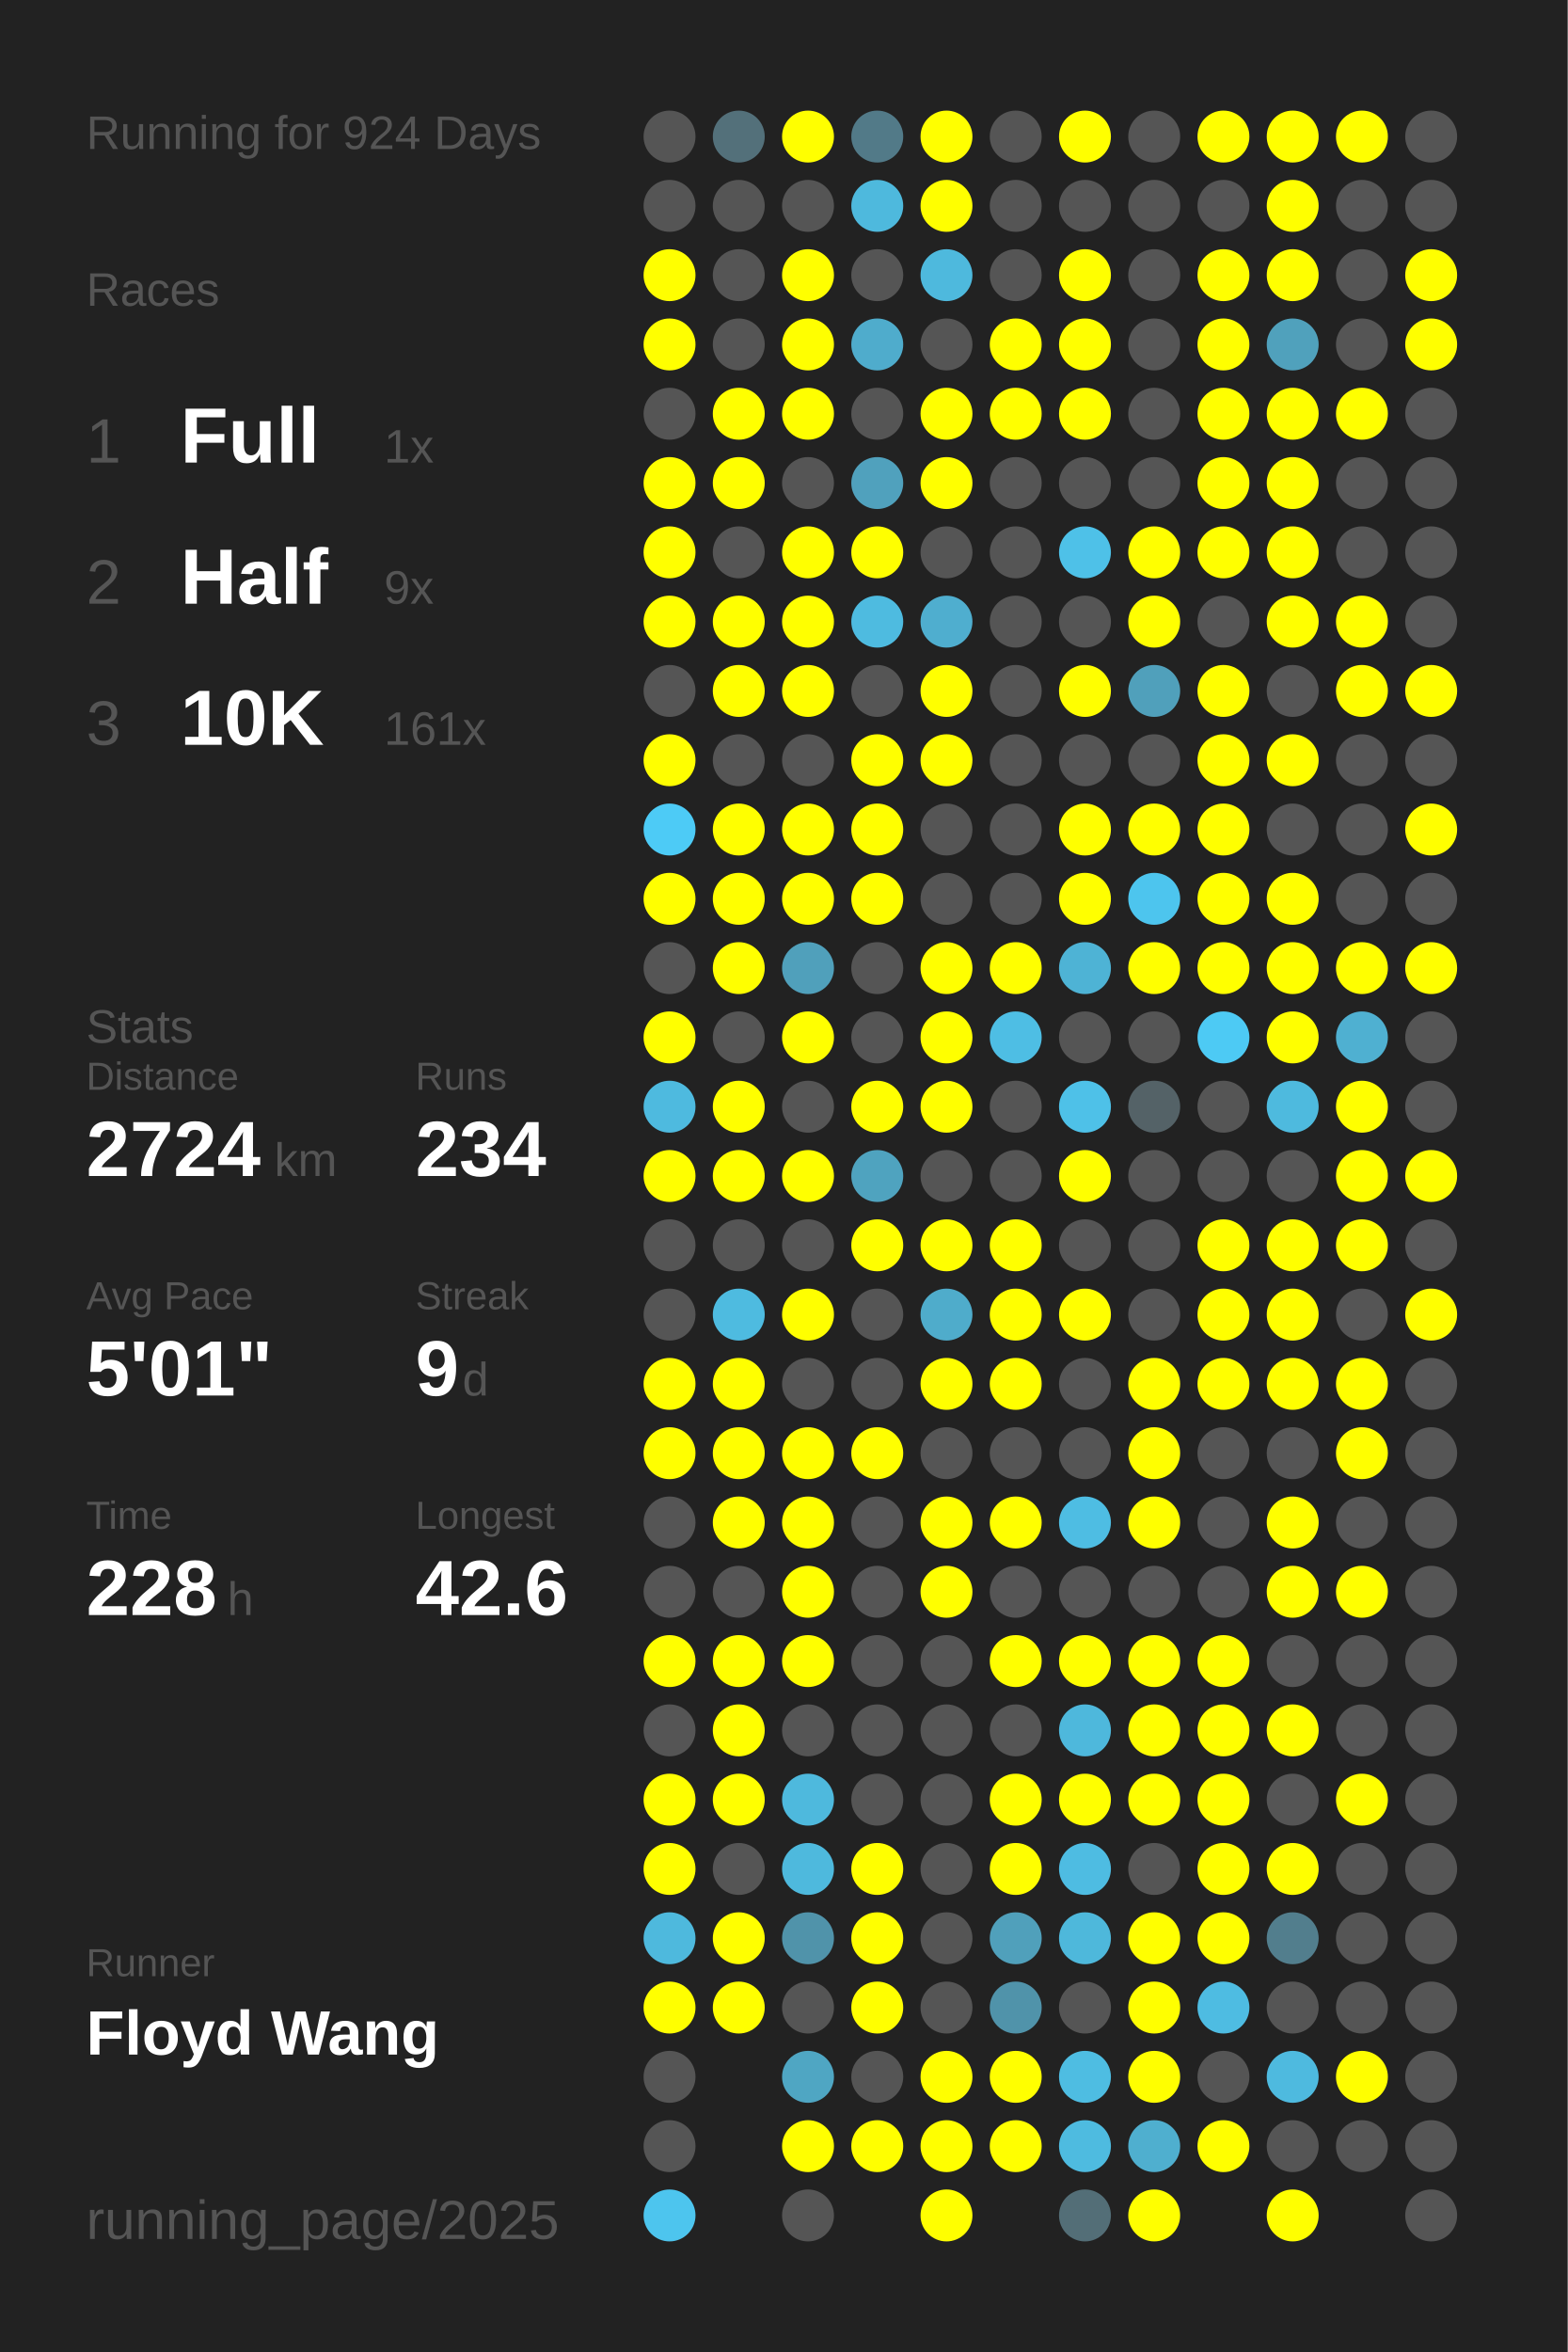
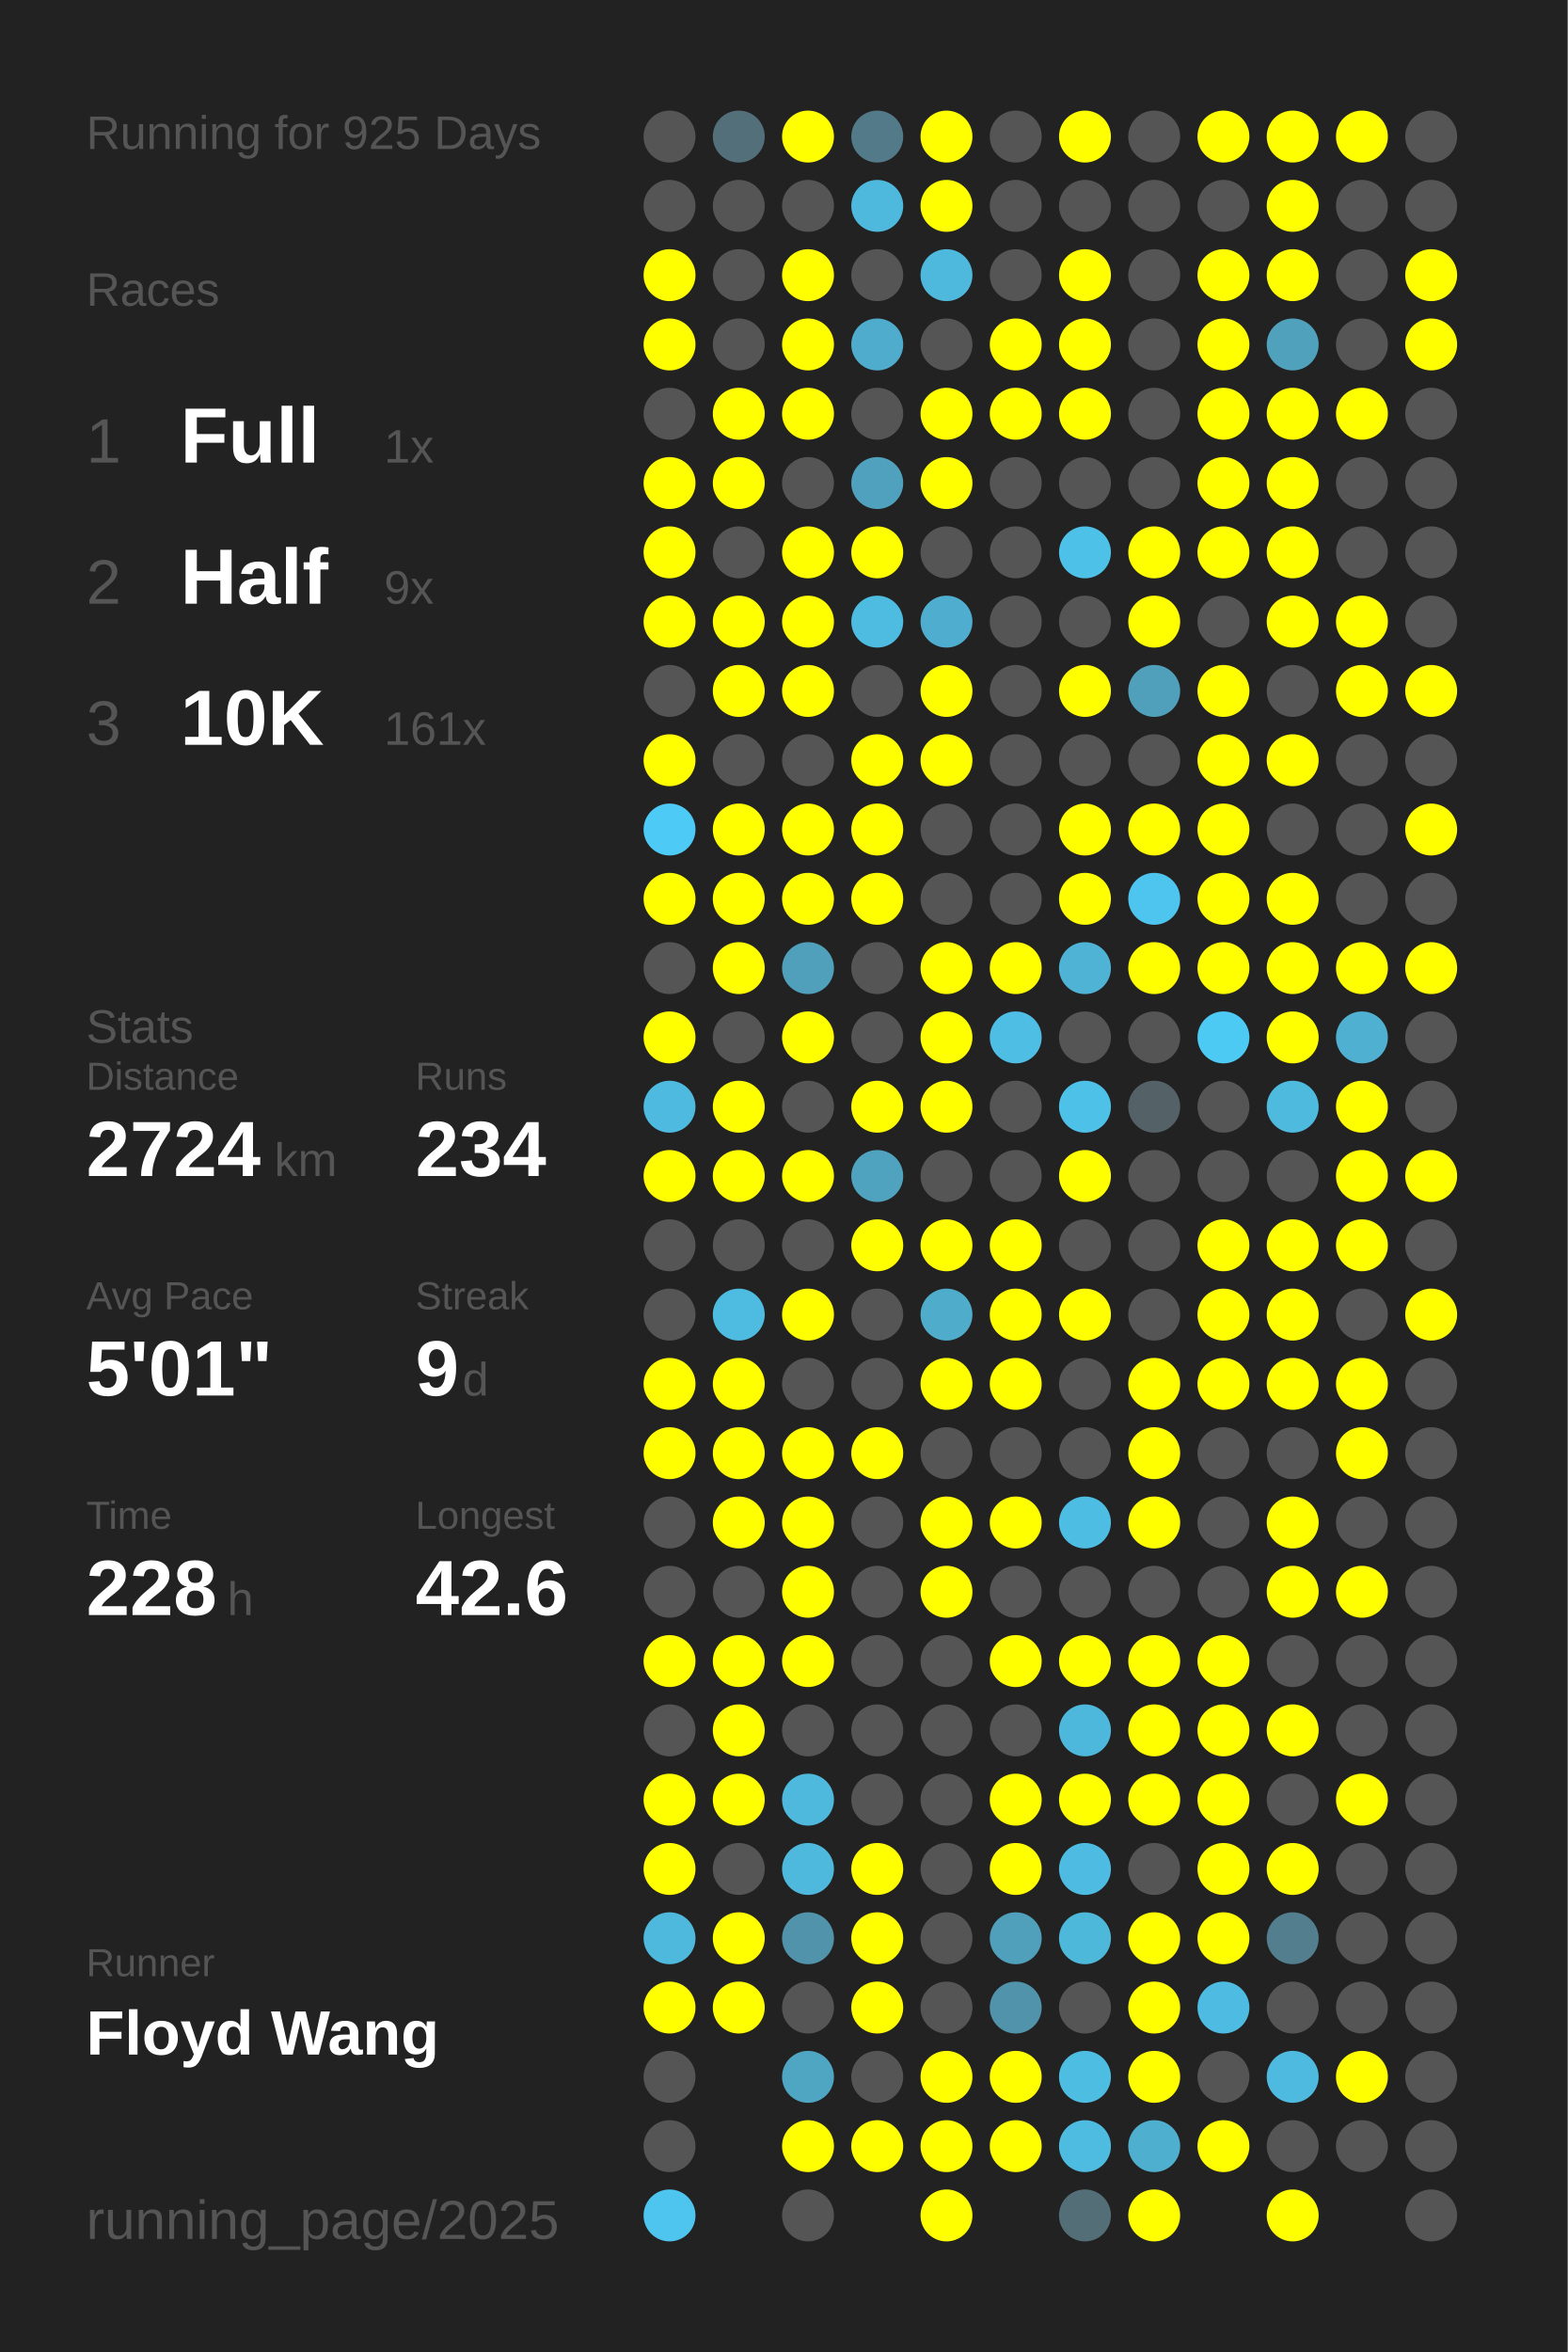
<svg xmlns="http://www.w3.org/2000/svg" baseProfile="full" height="300mm" version="1.1" viewBox="0,0,200,300" width="200mm">
  <defs />
  <rect fill="#222222" height="300" width="200" x="0" y="0" />
-   <text fill="#555555" style="font-size:6px; font-family:Arial;" x="11" y="19">Running for 924 Days</text>
+   <text fill="#555555" style="font-size:6px; font-family:Arial;" x="11" y="19">Running for 925 Days</text>
  <text fill="#555555" style="font-size:6px; font-family:Arial;" x="11" y="39">Races</text>
  <text fill="#555555" style="font-size:8px; font-family:Arial;" x="11" y="59">1</text>
  <text fill="#FFFFFF" style="font-size:10px; font-family:Arial; font-weight:bold;" x="23" y="59">Full</text>
  <text fill="#555555" style="font-size:6px; font-family:Arial;" x="49" y="59">1x</text>
  <text fill="#555555" style="font-size:8px; font-family:Arial;" x="11" y="77">2</text>
  <text fill="#FFFFFF" style="font-size:10px; font-family:Arial; font-weight:bold;" x="23" y="77">Half</text>
  <text fill="#555555" style="font-size:6px; font-family:Arial;" x="49" y="77">9x</text>
  <text fill="#555555" style="font-size:8px; font-family:Arial;" x="11" y="95">3</text>
  <text fill="#FFFFFF" style="font-size:10px; font-family:Arial; font-weight:bold;" x="23" y="95">10K</text>
  <text fill="#555555" style="font-size:6px; font-family:Arial;" x="49" y="95">161x</text>
  <text fill="#555555" style="font-size:6px; font-family:Arial;" x="11" y="133">Stats</text>
  <text fill="#555555" style="font-size:5px; font-family:Arial;" x="11" y="139">Distance</text>
  <text fill="#FFFFFF" style="font-size:10px; font-family:Arial; font-weight:bold;" x="11" y="150">2724</text>
  <text fill="#555555" style="font-size:6px; font-family:Arial;" x="35" y="150">km</text>
  <text fill="#555555" style="font-size:5px; font-family:Arial;" x="53" y="139">Runs</text>
  <text fill="#FFFFFF" style="font-size:10px; font-family:Arial; font-weight:bold;" x="53" y="150">234</text>
  <text fill="#555555" style="font-size:5px; font-family:Arial;" x="11" y="167">Avg Pace</text>
  <text fill="#FFFFFF" style="font-size:10px; font-family:Arial; font-weight:bold;" x="11" y="178">5'01"</text>
  <text fill="#555555" style="font-size:5px; font-family:Arial;" x="53" y="167">Streak</text>
  <text fill="#FFFFFF" style="font-size:10px; font-family:Arial; font-weight:bold;" x="53" y="178">9</text>
  <text fill="#555555" style="font-size:6px; font-family:Arial;" x="59" y="178">d</text>
  <text fill="#555555" style="font-size:5px; font-family:Arial;" x="11" y="195">Time</text>
  <text fill="#FFFFFF" style="font-size:10px; font-family:Arial; font-weight:bold;" x="11" y="206">228</text>
  <text fill="#555555" style="font-size:6px; font-family:Arial;" x="29" y="206">h</text>
  <text fill="#555555" style="font-size:5px; font-family:Arial;" x="53" y="195">Longest</text>
  <text fill="#FFFFFF" style="font-size:10px; font-family:Arial; font-weight:bold;" x="53" y="206">42.6</text>
  <text fill="#555555" style="font-size:5px; font-family:Arial;" x="11" y="252.065">Runner</text>
  <text fill="#FFFFFF" style="font-size:8px; font-family:Arial; font-weight:bold;" x="11" y="262.065">Floyd Wang</text>
  <text fill="#555555" style="font-size:7px; font-family:Arial;" x="11" y="285.581">running_page/2025</text>
  <circle cx="85.417" cy="17.419" fill="#555555" r="3.312" />
  <circle cx="85.417" cy="26.258" fill="#555555" r="3.312" />
  <circle cx="85.417" cy="35.097" fill="#FFFF00" r="3.312" />
  <circle cx="85.417" cy="43.935" fill="#FFFF00" r="3.312" />
  <circle cx="85.417" cy="52.774" fill="#555555" r="3.312" />
  <circle cx="85.417" cy="61.613" fill="#FFFF00" r="3.312" />
  <circle cx="85.417" cy="70.452" fill="#FFFF00" r="3.312" />
  <circle cx="85.417" cy="79.29" fill="#FFFF00" r="3.312" />
  <circle cx="85.417" cy="88.129" fill="#555555" r="3.312" />
  <circle cx="85.417" cy="96.968" fill="#FFFF00" r="3.312" />
  <circle cx="85.417" cy="105.806" fill="#4dcbf6" r="3.312" />
  <circle cx="85.417" cy="114.645" fill="#FFFF00" r="3.312" />
  <circle cx="85.417" cy="123.484" fill="#555555" r="3.312" />
  <circle cx="85.417" cy="132.323" fill="#FFFF00" r="3.312" />
  <circle cx="85.417" cy="141.161" fill="#4ebadf" r="3.312" />
  <circle cx="85.417" cy="150" fill="#FFFF00" r="3.312" />
  <circle cx="85.417" cy="158.839" fill="#555555" r="3.312" />
  <circle cx="85.417" cy="167.677" fill="#555555" r="3.312" />
  <circle cx="85.417" cy="176.516" fill="#FFFF00" r="3.312" />
  <circle cx="85.417" cy="185.355" fill="#FFFF00" r="3.312" />
  <circle cx="85.417" cy="194.194" fill="#555555" r="3.312" />
  <circle cx="85.417" cy="203.032" fill="#555555" r="3.312" />
  <circle cx="85.417" cy="211.871" fill="#FFFF00" r="3.312" />
  <circle cx="85.417" cy="220.71" fill="#555555" r="3.312" />
  <circle cx="85.417" cy="229.548" fill="#FFFF00" r="3.312" />
  <circle cx="85.417" cy="238.387" fill="#FFFF00" r="3.312" />
  <circle cx="85.417" cy="247.226" fill="#4eb9dd" r="3.312" />
  <circle cx="85.417" cy="256.065" fill="#FFFF00" r="3.312" />
  <circle cx="85.417" cy="264.903" fill="#555555" r="3.312" />
  <circle cx="85.417" cy="273.742" fill="#555555" r="3.312" />
  <circle cx="85.417" cy="282.581" fill="#4dc5ee" r="3.312" />
  <circle cx="94.25" cy="17.419" fill="#53707a" r="3.312" />
  <circle cx="94.25" cy="26.258" fill="#555555" r="3.312" />
  <circle cx="94.25" cy="35.097" fill="#555555" r="3.312" />
  <circle cx="94.25" cy="43.935" fill="#555555" r="3.312" />
  <circle cx="94.25" cy="52.774" fill="#FFFF00" r="3.312" />
  <circle cx="94.25" cy="61.613" fill="#FFFF00" r="3.312" />
  <circle cx="94.25" cy="70.452" fill="#555555" r="3.312" />
  <circle cx="94.25" cy="79.29" fill="#FFFF00" r="3.312" />
  <circle cx="94.25" cy="88.129" fill="#FFFF00" r="3.312" />
  <circle cx="94.25" cy="96.968" fill="#555555" r="3.312" />
  <circle cx="94.25" cy="105.806" fill="#FFFF00" r="3.312" />
  <circle cx="94.25" cy="114.645" fill="#FFFF00" r="3.312" />
  <circle cx="94.25" cy="123.484" fill="#FFFF00" r="3.312" />
  <circle cx="94.25" cy="132.323" fill="#555555" r="3.312" />
  <circle cx="94.25" cy="141.161" fill="#FFFF00" r="3.312" />
  <circle cx="94.25" cy="150" fill="#FFFF00" r="3.312" />
  <circle cx="94.25" cy="158.839" fill="#555555" r="3.312" />
  <circle cx="94.25" cy="167.677" fill="#4ebbe0" r="3.312" />
  <circle cx="94.25" cy="176.516" fill="#FFFF00" r="3.312" />
  <circle cx="94.25" cy="185.355" fill="#FFFF00" r="3.312" />
  <circle cx="94.25" cy="194.194" fill="#FFFF00" r="3.312" />
  <circle cx="94.25" cy="203.032" fill="#555555" r="3.312" />
  <circle cx="94.25" cy="211.871" fill="#FFFF00" r="3.312" />
  <circle cx="94.25" cy="220.71" fill="#FFFF00" r="3.312" />
  <circle cx="94.25" cy="229.548" fill="#FFFF00" r="3.312" />
  <circle cx="94.25" cy="238.387" fill="#555555" r="3.312" />
  <circle cx="94.25" cy="247.226" fill="#FFFF00" r="3.312" />
  <circle cx="94.25" cy="256.065" fill="#FFFF00" r="3.312" />
  <circle cx="103.083" cy="17.419" fill="#FFFF00" r="3.312" />
  <circle cx="103.083" cy="26.258" fill="#555555" r="3.312" />
  <circle cx="103.083" cy="35.097" fill="#FFFF00" r="3.312" />
  <circle cx="103.083" cy="43.935" fill="#FFFF00" r="3.312" />
  <circle cx="103.083" cy="52.774" fill="#FFFF00" r="3.312" />
  <circle cx="103.083" cy="61.613" fill="#555555" r="3.312" />
  <circle cx="103.083" cy="70.452" fill="#FFFF00" r="3.312" />
  <circle cx="103.083" cy="79.29" fill="#FFFF00" r="3.312" />
  <circle cx="103.083" cy="88.129" fill="#FFFF00" r="3.312" />
  <circle cx="103.083" cy="96.968" fill="#555555" r="3.312" />
  <circle cx="103.083" cy="105.806" fill="#FFFF00" r="3.312" />
  <circle cx="103.083" cy="114.645" fill="#FFFF00" r="3.312" />
  <circle cx="103.083" cy="123.484" fill="#50a0bb" r="3.312" />
  <circle cx="103.083" cy="132.323" fill="#FFFF00" r="3.312" />
  <circle cx="103.083" cy="141.161" fill="#555555" r="3.312" />
  <circle cx="103.083" cy="150" fill="#FFFF00" r="3.312" />
  <circle cx="103.083" cy="158.839" fill="#555555" r="3.312" />
  <circle cx="103.083" cy="167.677" fill="#FFFF00" r="3.312" />
  <circle cx="103.083" cy="176.516" fill="#555555" r="3.312" />
  <circle cx="103.083" cy="185.355" fill="#FFFF00" r="3.312" />
  <circle cx="103.083" cy="194.194" fill="#FFFF00" r="3.312" />
  <circle cx="103.083" cy="203.032" fill="#FFFF00" r="3.312" />
  <circle cx="103.083" cy="211.871" fill="#FFFF00" r="3.312" />
  <circle cx="103.083" cy="220.71" fill="#555555" r="3.312" />
  <circle cx="103.083" cy="229.548" fill="#4eb9dd" r="3.312" />
  <circle cx="103.083" cy="238.387" fill="#4eb9dd" r="3.312" />
  <circle cx="103.083" cy="247.226" fill="#5093aa" r="3.312" />
  <circle cx="103.083" cy="256.065" fill="#555555" r="3.312" />
  <circle cx="103.083" cy="264.903" fill="#4fa6c3" r="3.312" />
  <circle cx="103.083" cy="273.742" fill="#FFFF00" r="3.312" />
  <circle cx="103.083" cy="282.581" fill="#555555" r="3.312" />
  <circle cx="111.917" cy="17.419" fill="#527a88" r="3.312" />
  <circle cx="111.917" cy="26.258" fill="#4eb9dd" r="3.312" />
  <circle cx="111.917" cy="35.097" fill="#555555" r="3.312" />
  <circle cx="111.917" cy="43.935" fill="#4faccc" r="3.312" />
  <circle cx="111.917" cy="52.774" fill="#555555" r="3.312" />
  <circle cx="111.917" cy="61.613" fill="#50a1bd" r="3.312" />
  <circle cx="111.917" cy="70.452" fill="#FFFF00" r="3.312" />
  <circle cx="111.917" cy="79.29" fill="#4ebbe0" r="3.312" />
  <circle cx="111.917" cy="88.129" fill="#555555" r="3.312" />
  <circle cx="111.917" cy="96.968" fill="#FFFF00" r="3.312" />
  <circle cx="111.917" cy="105.806" fill="#FFFF00" r="3.312" />
  <circle cx="111.917" cy="114.645" fill="#FFFF00" r="3.312" />
  <circle cx="111.917" cy="123.484" fill="#555555" r="3.312" />
  <circle cx="111.917" cy="132.323" fill="#555555" r="3.312" />
  <circle cx="111.917" cy="141.161" fill="#FFFF00" r="3.312" />
  <circle cx="111.917" cy="150" fill="#4fa3bf" r="3.312" />
  <circle cx="111.917" cy="158.839" fill="#FFFF00" r="3.312" />
  <circle cx="111.917" cy="167.677" fill="#555555" r="3.312" />
  <circle cx="111.917" cy="176.516" fill="#555555" r="3.312" />
  <circle cx="111.917" cy="185.355" fill="#FFFF00" r="3.312" />
  <circle cx="111.917" cy="194.194" fill="#555555" r="3.312" />
  <circle cx="111.917" cy="203.032" fill="#555555" r="3.312" />
  <circle cx="111.917" cy="211.871" fill="#555555" r="3.312" />
  <circle cx="111.917" cy="220.71" fill="#555555" r="3.312" />
  <circle cx="111.917" cy="229.548" fill="#555555" r="3.312" />
  <circle cx="111.917" cy="238.387" fill="#FFFF00" r="3.312" />
  <circle cx="111.917" cy="247.226" fill="#FFFF00" r="3.312" />
  <circle cx="111.917" cy="256.065" fill="#FFFF00" r="3.312" />
  <circle cx="111.917" cy="264.903" fill="#555555" r="3.312" />
  <circle cx="111.917" cy="273.742" fill="#FFFF00" r="3.312" />
  <circle cx="120.75" cy="17.419" fill="#FFFF00" r="3.312" />
  <circle cx="120.75" cy="26.258" fill="#FFFF00" r="3.312" />
  <circle cx="120.75" cy="35.097" fill="#4eb9dd" r="3.312" />
  <circle cx="120.75" cy="43.935" fill="#555555" r="3.312" />
  <circle cx="120.75" cy="52.774" fill="#FFFF00" r="3.312" />
  <circle cx="120.75" cy="61.613" fill="#FFFF00" r="3.312" />
  <circle cx="120.75" cy="70.452" fill="#555555" r="3.312" />
  <circle cx="120.75" cy="79.29" fill="#4faecf" r="3.312" />
  <circle cx="120.75" cy="88.129" fill="#FFFF00" r="3.312" />
  <circle cx="120.75" cy="96.968" fill="#FFFF00" r="3.312" />
  <circle cx="120.75" cy="105.806" fill="#555555" r="3.312" />
  <circle cx="120.75" cy="114.645" fill="#555555" r="3.312" />
  <circle cx="120.75" cy="123.484" fill="#FFFF00" r="3.312" />
  <circle cx="120.75" cy="132.323" fill="#FFFF00" r="3.312" />
  <circle cx="120.75" cy="141.161" fill="#FFFF00" r="3.312" />
  <circle cx="120.75" cy="150" fill="#555555" r="3.312" />
  <circle cx="120.75" cy="158.839" fill="#FFFF00" r="3.312" />
  <circle cx="120.75" cy="167.677" fill="#4faccb" r="3.312" />
  <circle cx="120.75" cy="176.516" fill="#FFFF00" r="3.312" />
  <circle cx="120.75" cy="185.355" fill="#555555" r="3.312" />
  <circle cx="120.75" cy="194.194" fill="#FFFF00" r="3.312" />
  <circle cx="120.75" cy="203.032" fill="#FFFF00" r="3.312" />
  <circle cx="120.75" cy="211.871" fill="#555555" r="3.312" />
  <circle cx="120.75" cy="220.71" fill="#555555" r="3.312" />
  <circle cx="120.75" cy="229.548" fill="#555555" r="3.312" />
  <circle cx="120.75" cy="238.387" fill="#555555" r="3.312" />
  <circle cx="120.75" cy="247.226" fill="#555555" r="3.312" />
  <circle cx="120.75" cy="256.065" fill="#555555" r="3.312" />
  <circle cx="120.75" cy="264.903" fill="#FFFF00" r="3.312" />
  <circle cx="120.75" cy="273.742" fill="#FFFF00" r="3.312" />
  <circle cx="120.75" cy="282.581" fill="#FFFF00" r="3.312" />
  <circle cx="129.583" cy="17.419" fill="#555555" r="3.312" />
  <circle cx="129.583" cy="26.258" fill="#555555" r="3.312" />
  <circle cx="129.583" cy="35.097" fill="#555555" r="3.312" />
  <circle cx="129.583" cy="43.935" fill="#FFFF00" r="3.312" />
  <circle cx="129.583" cy="52.774" fill="#FFFF00" r="3.312" />
  <circle cx="129.583" cy="61.613" fill="#555555" r="3.312" />
  <circle cx="129.583" cy="70.452" fill="#555555" r="3.312" />
  <circle cx="129.583" cy="79.29" fill="#555555" r="3.312" />
  <circle cx="129.583" cy="88.129" fill="#555555" r="3.312" />
  <circle cx="129.583" cy="96.968" fill="#555555" r="3.312" />
  <circle cx="129.583" cy="105.806" fill="#555555" r="3.312" />
  <circle cx="129.583" cy="114.645" fill="#555555" r="3.312" />
  <circle cx="129.583" cy="123.484" fill="#FFFF00" r="3.312" />
  <circle cx="129.583" cy="132.323" fill="#4ebee4" r="3.312" />
  <circle cx="129.583" cy="141.161" fill="#555555" r="3.312" />
  <circle cx="129.583" cy="150" fill="#555555" r="3.312" />
  <circle cx="129.583" cy="158.839" fill="#FFFF00" r="3.312" />
  <circle cx="129.583" cy="167.677" fill="#FFFF00" r="3.312" />
  <circle cx="129.583" cy="176.516" fill="#FFFF00" r="3.312" />
  <circle cx="129.583" cy="185.355" fill="#555555" r="3.312" />
  <circle cx="129.583" cy="194.194" fill="#FFFF00" r="3.312" />
  <circle cx="129.583" cy="203.032" fill="#555555" r="3.312" />
  <circle cx="129.583" cy="211.871" fill="#FFFF00" r="3.312" />
  <circle cx="129.583" cy="220.71" fill="#555555" r="3.312" />
  <circle cx="129.583" cy="229.548" fill="#FFFF00" r="3.312" />
  <circle cx="129.583" cy="238.387" fill="#FFFF00" r="3.312" />
  <circle cx="129.583" cy="247.226" fill="#50a0bb" r="3.312" />
  <circle cx="129.583" cy="256.065" fill="#5093aa" r="3.312" />
  <circle cx="129.583" cy="264.903" fill="#FFFF00" r="3.312" />
  <circle cx="129.583" cy="273.742" fill="#FFFF00" r="3.312" />
  <circle cx="138.417" cy="17.419" fill="#FFFF00" r="3.312" />
  <circle cx="138.417" cy="26.258" fill="#555555" r="3.312" />
  <circle cx="138.417" cy="35.097" fill="#FFFF00" r="3.312" />
  <circle cx="138.417" cy="43.935" fill="#FFFF00" r="3.312" />
  <circle cx="138.417" cy="52.774" fill="#FFFF00" r="3.312" />
  <circle cx="138.417" cy="61.613" fill="#555555" r="3.312" />
  <circle cx="138.417" cy="70.452" fill="#4ec1e8" r="3.312" />
  <circle cx="138.417" cy="79.29" fill="#555555" r="3.312" />
  <circle cx="138.417" cy="88.129" fill="#FFFF00" r="3.312" />
  <circle cx="138.417" cy="96.968" fill="#555555" r="3.312" />
  <circle cx="138.417" cy="105.806" fill="#FFFF00" r="3.312" />
  <circle cx="138.417" cy="114.645" fill="#FFFF00" r="3.312" />
  <circle cx="138.417" cy="123.484" fill="#4eb3d5" r="3.312" />
  <circle cx="138.417" cy="132.323" fill="#555555" r="3.312" />
  <circle cx="138.417" cy="141.161" fill="#4ec1e8" r="3.312" />
  <circle cx="138.417" cy="150" fill="#FFFF00" r="3.312" />
  <circle cx="138.417" cy="158.839" fill="#555555" r="3.312" />
  <circle cx="138.417" cy="167.677" fill="#FFFF00" r="3.312" />
  <circle cx="138.417" cy="176.516" fill="#555555" r="3.312" />
  <circle cx="138.417" cy="185.355" fill="#555555" r="3.312" />
  <circle cx="138.417" cy="194.194" fill="#4ebde3" r="3.312" />
  <circle cx="138.417" cy="203.032" fill="#555555" r="3.312" />
  <circle cx="138.417" cy="211.871" fill="#FFFF00" r="3.312" />
  <circle cx="138.417" cy="220.71" fill="#4eb8dc" r="3.312" />
  <circle cx="138.417" cy="229.548" fill="#FFFF00" r="3.312" />
  <circle cx="138.417" cy="238.387" fill="#4ebce2" r="3.312" />
  <circle cx="138.417" cy="247.226" fill="#4eb8db" r="3.312" />
  <circle cx="138.417" cy="256.065" fill="#555555" r="3.312" />
  <circle cx="138.417" cy="264.903" fill="#4ebde2" r="3.312" />
  <circle cx="138.417" cy="273.742" fill="#4ebbe0" r="3.312" />
  <circle cx="138.417" cy="282.581" fill="#536e77" r="3.312" />
  <circle cx="147.25" cy="17.419" fill="#555555" r="3.312" />
  <circle cx="147.25" cy="26.258" fill="#555555" r="3.312" />
  <circle cx="147.25" cy="35.097" fill="#555555" r="3.312" />
  <circle cx="147.25" cy="43.935" fill="#555555" r="3.312" />
  <circle cx="147.25" cy="52.774" fill="#555555" r="3.312" />
  <circle cx="147.25" cy="61.613" fill="#555555" r="3.312" />
  <circle cx="147.25" cy="70.452" fill="#FFFF00" r="3.312" />
  <circle cx="147.25" cy="79.29" fill="#FFFF00" r="3.312" />
  <circle cx="147.25" cy="88.129" fill="#50a0bb" r="3.312" />
  <circle cx="147.25" cy="96.968" fill="#555555" r="3.312" />
  <circle cx="147.25" cy="105.806" fill="#FFFF00" r="3.312" />
  <circle cx="147.25" cy="114.645" fill="#4dc5ee" r="3.312" />
  <circle cx="147.25" cy="123.484" fill="#FFFF00" r="3.312" />
  <circle cx="147.25" cy="132.323" fill="#555555" r="3.312" />
  <circle cx="147.25" cy="141.161" fill="#546267" r="3.312" />
  <circle cx="147.25" cy="150" fill="#555555" r="3.312" />
  <circle cx="147.25" cy="158.839" fill="#555555" r="3.312" />
  <circle cx="147.25" cy="167.677" fill="#555555" r="3.312" />
  <circle cx="147.25" cy="176.516" fill="#FFFF00" r="3.312" />
  <circle cx="147.25" cy="185.355" fill="#FFFF00" r="3.312" />
  <circle cx="147.25" cy="194.194" fill="#FFFF00" r="3.312" />
  <circle cx="147.25" cy="203.032" fill="#555555" r="3.312" />
  <circle cx="147.25" cy="211.871" fill="#FFFF00" r="3.312" />
  <circle cx="147.25" cy="220.71" fill="#FFFF00" r="3.312" />
  <circle cx="147.25" cy="229.548" fill="#FFFF00" r="3.312" />
  <circle cx="147.25" cy="238.387" fill="#555555" r="3.312" />
  <circle cx="147.25" cy="247.226" fill="#FFFF00" r="3.312" />
  <circle cx="147.25" cy="256.065" fill="#FFFF00" r="3.312" />
  <circle cx="147.25" cy="264.903" fill="#FFFF00" r="3.312" />
  <circle cx="147.25" cy="273.742" fill="#4fafcf" r="3.312" />
  <circle cx="147.25" cy="282.581" fill="#FFFF00" r="3.312" />
  <circle cx="156.083" cy="17.419" fill="#FFFF00" r="3.312" />
  <circle cx="156.083" cy="26.258" fill="#555555" r="3.312" />
  <circle cx="156.083" cy="35.097" fill="#FFFF00" r="3.312" />
  <circle cx="156.083" cy="43.935" fill="#FFFF00" r="3.312" />
  <circle cx="156.083" cy="52.774" fill="#FFFF00" r="3.312" />
  <circle cx="156.083" cy="61.613" fill="#FFFF00" r="3.312" />
  <circle cx="156.083" cy="70.452" fill="#FFFF00" r="3.312" />
  <circle cx="156.083" cy="79.29" fill="#555555" r="3.312" />
  <circle cx="156.083" cy="88.129" fill="#FFFF00" r="3.312" />
  <circle cx="156.083" cy="96.968" fill="#FFFF00" r="3.312" />
  <circle cx="156.083" cy="105.806" fill="#FFFF00" r="3.312" />
  <circle cx="156.083" cy="114.645" fill="#FFFF00" r="3.312" />
  <circle cx="156.083" cy="123.484" fill="#FFFF00" r="3.312" />
  <circle cx="156.083" cy="132.323" fill="#4dcaf4" r="3.312" />
  <circle cx="156.083" cy="141.161" fill="#555555" r="3.312" />
  <circle cx="156.083" cy="150" fill="#555555" r="3.312" />
  <circle cx="156.083" cy="158.839" fill="#FFFF00" r="3.312" />
  <circle cx="156.083" cy="167.677" fill="#FFFF00" r="3.312" />
  <circle cx="156.083" cy="176.516" fill="#FFFF00" r="3.312" />
  <circle cx="156.083" cy="185.355" fill="#555555" r="3.312" />
  <circle cx="156.083" cy="194.194" fill="#555555" r="3.312" />
  <circle cx="156.083" cy="203.032" fill="#555555" r="3.312" />
  <circle cx="156.083" cy="211.871" fill="#FFFF00" r="3.312" />
  <circle cx="156.083" cy="220.71" fill="#FFFF00" r="3.312" />
  <circle cx="156.083" cy="229.548" fill="#FFFF00" r="3.312" />
  <circle cx="156.083" cy="238.387" fill="#FFFF00" r="3.312" />
  <circle cx="156.083" cy="247.226" fill="#FFFF00" r="3.312" />
  <circle cx="156.083" cy="256.065" fill="#4ebce2" r="3.312" />
  <circle cx="156.083" cy="264.903" fill="#555555" r="3.312" />
  <circle cx="156.083" cy="273.742" fill="#FFFF00" r="3.312" />
  <circle cx="164.917" cy="17.419" fill="#FFFF00" r="3.312" />
  <circle cx="164.917" cy="26.258" fill="#FFFF00" r="3.312" />
  <circle cx="164.917" cy="35.097" fill="#FFFF00" r="3.312" />
  <circle cx="164.917" cy="43.935" fill="#50a1bc" r="3.312" />
  <circle cx="164.917" cy="52.774" fill="#FFFF00" r="3.312" />
  <circle cx="164.917" cy="61.613" fill="#FFFF00" r="3.312" />
  <circle cx="164.917" cy="70.452" fill="#FFFF00" r="3.312" />
  <circle cx="164.917" cy="79.29" fill="#FFFF00" r="3.312" />
  <circle cx="164.917" cy="88.129" fill="#555555" r="3.312" />
  <circle cx="164.917" cy="96.968" fill="#FFFF00" r="3.312" />
  <circle cx="164.917" cy="105.806" fill="#555555" r="3.312" />
  <circle cx="164.917" cy="114.645" fill="#FFFF00" r="3.312" />
  <circle cx="164.917" cy="123.484" fill="#FFFF00" r="3.312" />
  <circle cx="164.917" cy="132.323" fill="#FFFF00" r="3.312" />
  <circle cx="164.917" cy="141.161" fill="#4ebade" r="3.312" />
  <circle cx="164.917" cy="150" fill="#555555" r="3.312" />
  <circle cx="164.917" cy="158.839" fill="#FFFF00" r="3.312" />
  <circle cx="164.917" cy="167.677" fill="#FFFF00" r="3.312" />
  <circle cx="164.917" cy="176.516" fill="#FFFF00" r="3.312" />
  <circle cx="164.917" cy="185.355" fill="#555555" r="3.312" />
  <circle cx="164.917" cy="194.194" fill="#FFFF00" r="3.312" />
  <circle cx="164.917" cy="203.032" fill="#FFFF00" r="3.312" />
  <circle cx="164.917" cy="211.871" fill="#555555" r="3.312" />
  <circle cx="164.917" cy="220.71" fill="#FFFF00" r="3.312" />
  <circle cx="164.917" cy="229.548" fill="#555555" r="3.312" />
  <circle cx="164.917" cy="238.387" fill="#FFFF00" r="3.312" />
  <circle cx="164.917" cy="247.226" fill="#527e8d" r="3.312" />
  <circle cx="164.917" cy="256.065" fill="#555555" r="3.312" />
  <circle cx="164.917" cy="264.903" fill="#4ebadf" r="3.312" />
  <circle cx="164.917" cy="273.742" fill="#555555" r="3.312" />
  <circle cx="164.917" cy="282.581" fill="#FFFF00" r="3.312" />
  <circle cx="173.75" cy="17.419" fill="#FFFF00" r="3.312" />
  <circle cx="173.75" cy="26.258" fill="#555555" r="3.312" />
  <circle cx="173.75" cy="35.097" fill="#555555" r="3.312" />
  <circle cx="173.75" cy="43.935" fill="#555555" r="3.312" />
  <circle cx="173.75" cy="52.774" fill="#FFFF00" r="3.312" />
  <circle cx="173.75" cy="61.613" fill="#555555" r="3.312" />
  <circle cx="173.75" cy="70.452" fill="#555555" r="3.312" />
  <circle cx="173.75" cy="79.29" fill="#FFFF00" r="3.312" />
  <circle cx="173.75" cy="88.129" fill="#FFFF00" r="3.312" />
  <circle cx="173.75" cy="96.968" fill="#555555" r="3.312" />
  <circle cx="173.75" cy="105.806" fill="#555555" r="3.312" />
  <circle cx="173.75" cy="114.645" fill="#555555" r="3.312" />
  <circle cx="173.75" cy="123.484" fill="#FFFF00" r="3.312" />
  <circle cx="173.75" cy="132.323" fill="#4fb0d1" r="3.312" />
  <circle cx="173.75" cy="141.161" fill="#FFFF00" r="3.312" />
  <circle cx="173.75" cy="150" fill="#FFFF00" r="3.312" />
  <circle cx="173.75" cy="158.839" fill="#FFFF00" r="3.312" />
  <circle cx="173.75" cy="167.677" fill="#555555" r="3.312" />
  <circle cx="173.75" cy="176.516" fill="#FFFF00" r="3.312" />
  <circle cx="173.75" cy="185.355" fill="#FFFF00" r="3.312" />
  <circle cx="173.75" cy="194.194" fill="#555555" r="3.312" />
  <circle cx="173.75" cy="203.032" fill="#FFFF00" r="3.312" />
  <circle cx="173.75" cy="211.871" fill="#555555" r="3.312" />
  <circle cx="173.75" cy="220.71" fill="#555555" r="3.312" />
  <circle cx="173.75" cy="229.548" fill="#FFFF00" r="3.312" />
  <circle cx="173.75" cy="238.387" fill="#555555" r="3.312" />
  <circle cx="173.75" cy="247.226" fill="#555555" r="3.312" />
  <circle cx="173.75" cy="256.065" fill="#555555" r="3.312" />
  <circle cx="173.75" cy="264.903" fill="#FFFF00" r="3.312" />
  <circle cx="173.75" cy="273.742" fill="#555555" r="3.312" />
  <circle cx="182.583" cy="17.419" fill="#555555" r="3.312" />
  <circle cx="182.583" cy="26.258" fill="#555555" r="3.312" />
  <circle cx="182.583" cy="35.097" fill="#FFFF00" r="3.312" />
  <circle cx="182.583" cy="43.935" fill="#FFFF00" r="3.312" />
  <circle cx="182.583" cy="52.774" fill="#555555" r="3.312" />
  <circle cx="182.583" cy="61.613" fill="#555555" r="3.312" />
  <circle cx="182.583" cy="70.452" fill="#555555" r="3.312" />
  <circle cx="182.583" cy="79.29" fill="#555555" r="3.312" />
  <circle cx="182.583" cy="88.129" fill="#FFFF00" r="3.312" />
  <circle cx="182.583" cy="96.968" fill="#555555" r="3.312" />
  <circle cx="182.583" cy="105.806" fill="#FFFF00" r="3.312" />
  <circle cx="182.583" cy="114.645" fill="#555555" r="3.312" />
  <circle cx="182.583" cy="123.484" fill="#FFFF00" r="3.312" />
  <circle cx="182.583" cy="132.323" fill="#555555" r="3.312" />
  <circle cx="182.583" cy="141.161" fill="#555555" r="3.312" />
  <circle cx="182.583" cy="150" fill="#FFFF00" r="3.312" />
  <circle cx="182.583" cy="158.839" fill="#555555" r="3.312" />
  <circle cx="182.583" cy="167.677" fill="#FFFF00" r="3.312" />
  <circle cx="182.583" cy="176.516" fill="#555555" r="3.312" />
  <circle cx="182.583" cy="185.355" fill="#555555" r="3.312" />
  <circle cx="182.583" cy="194.194" fill="#555555" r="3.312" />
  <circle cx="182.583" cy="203.032" fill="#555555" r="3.312" />
  <circle cx="182.583" cy="211.871" fill="#555555" r="3.312" />
  <circle cx="182.583" cy="220.71" fill="#555555" r="3.312" />
  <circle cx="182.583" cy="229.548" fill="#555555" r="3.312" />
  <circle cx="182.583" cy="238.387" fill="#555555" r="3.312" />
  <circle cx="182.583" cy="247.226" fill="#555555" r="3.312" />
  <circle cx="182.583" cy="256.065" fill="#555555" r="3.312" />
  <circle cx="182.583" cy="264.903" fill="#555555" r="3.312" />
  <circle cx="182.583" cy="273.742" fill="#555555" r="3.312" />
  <circle cx="182.583" cy="282.581" fill="#555555" r="3.312" />
</svg>
